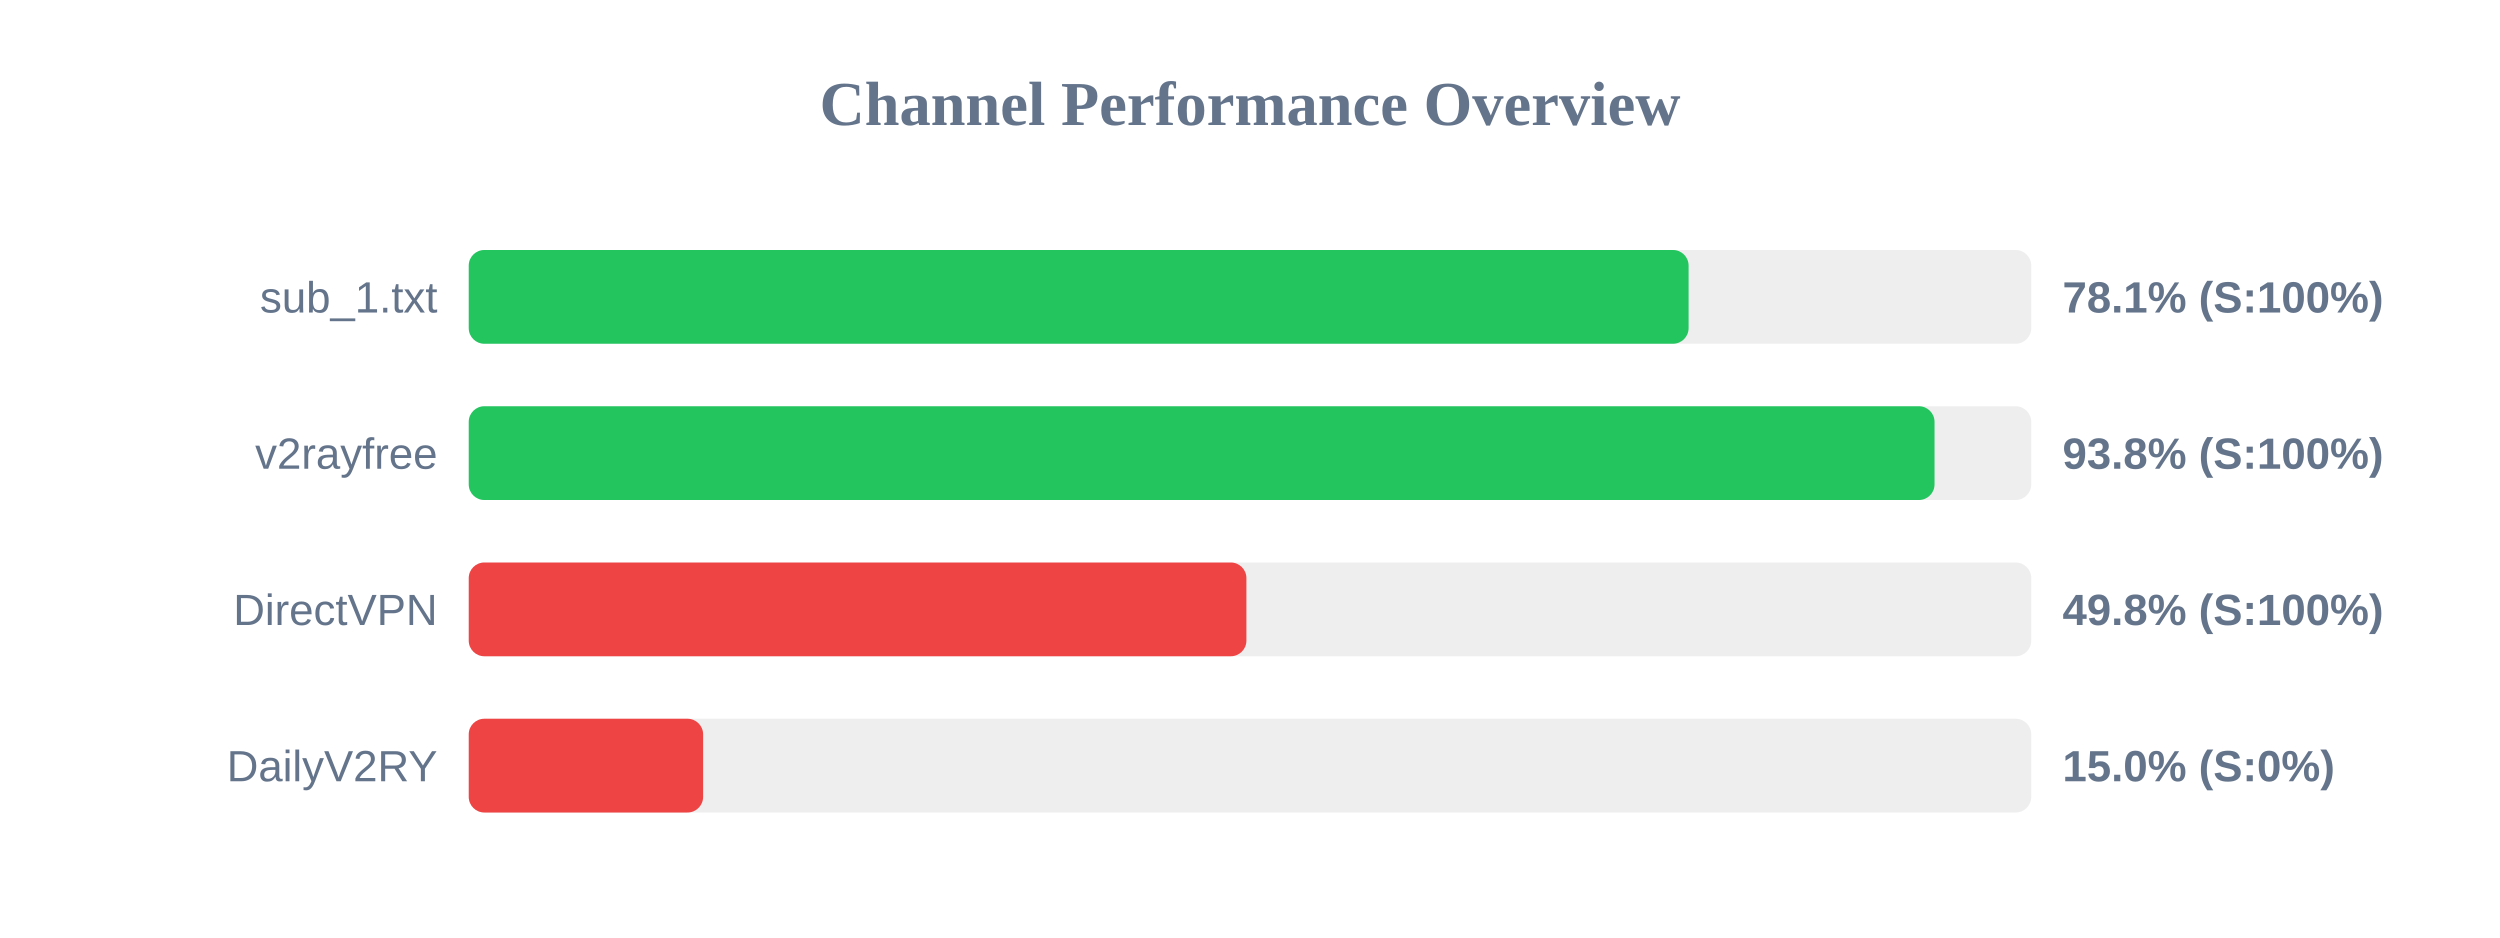
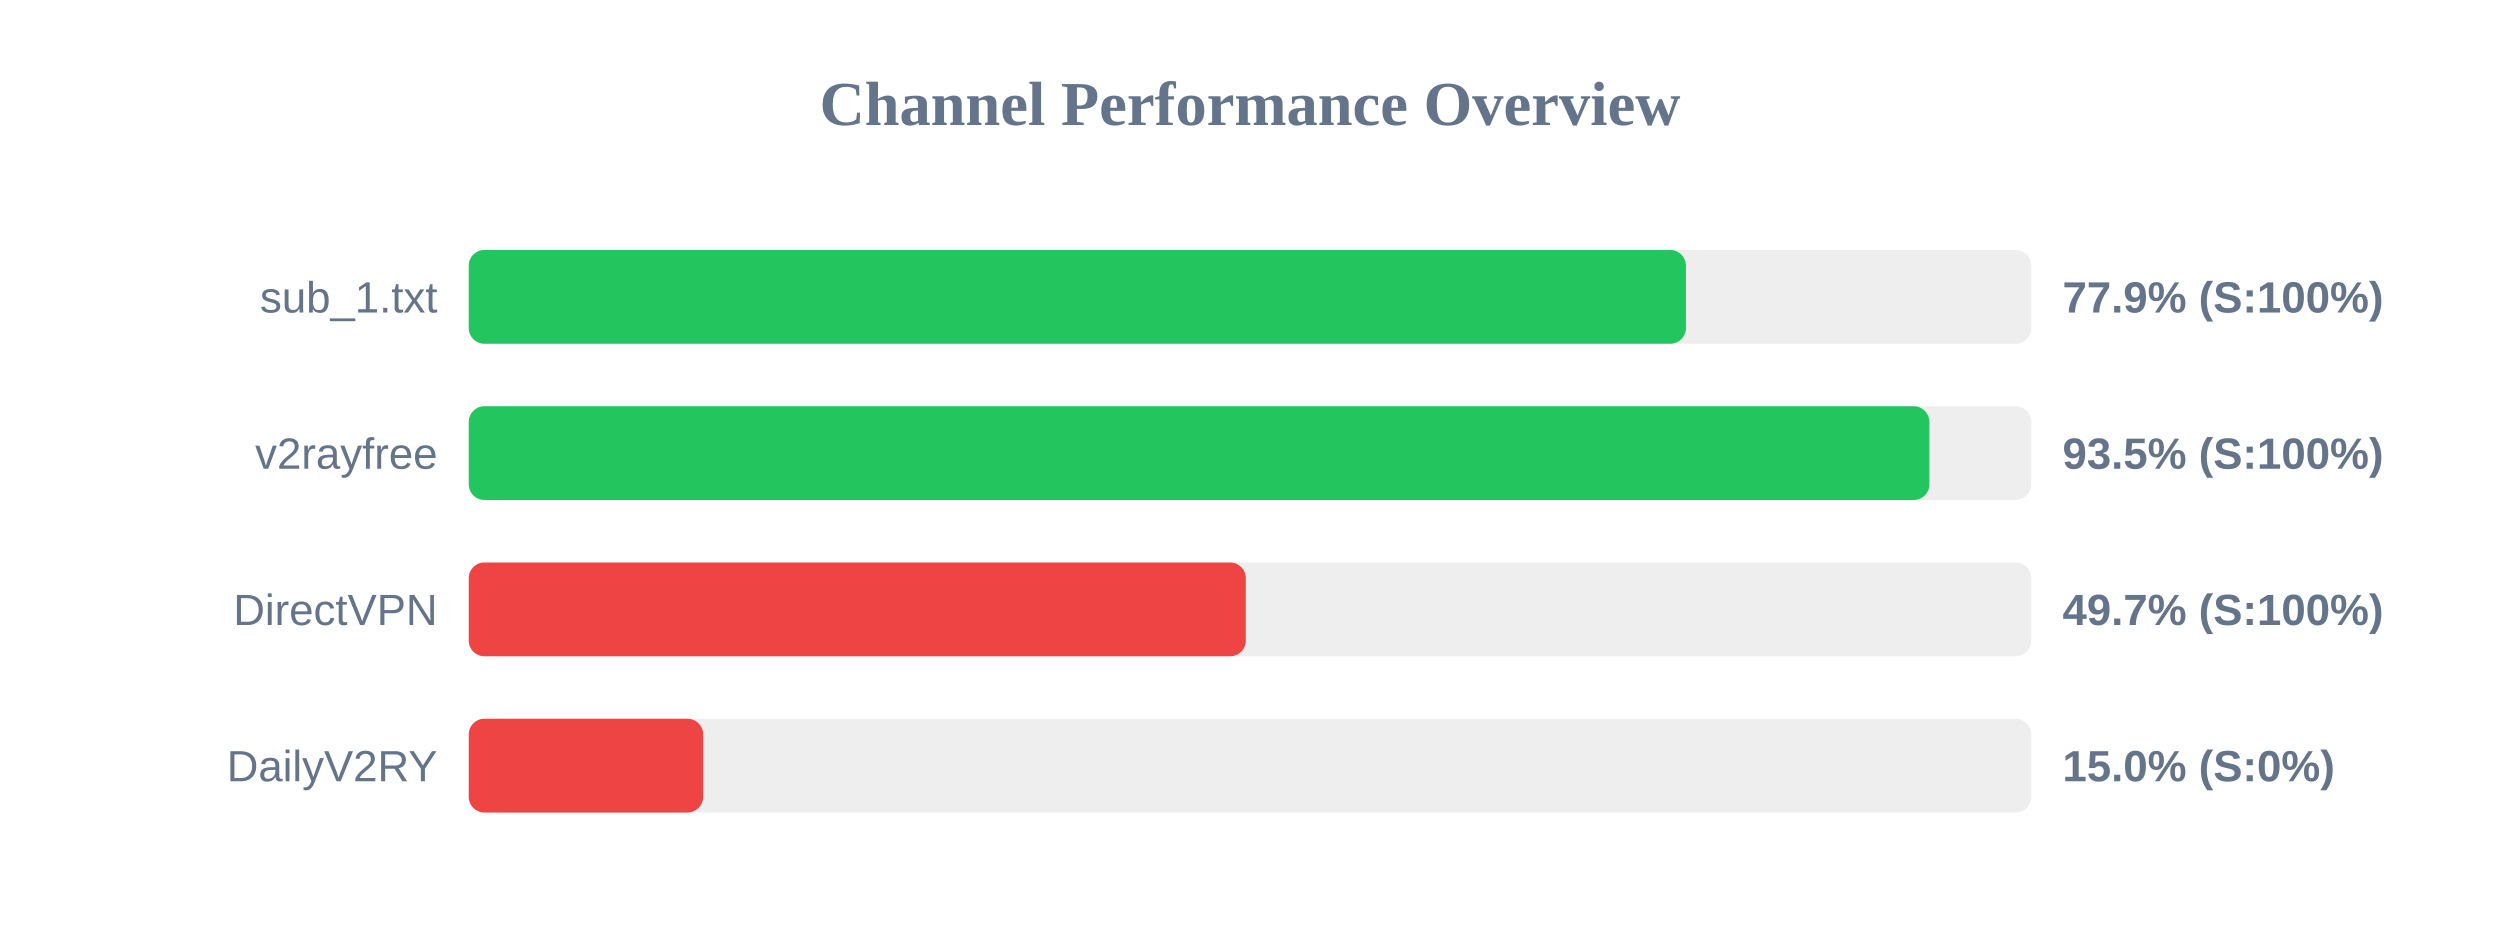
<svg xmlns="http://www.w3.org/2000/svg" width="800" height="300" version="1.1">
  <style>
        .row { font: 14px Arial; fill: #64748b; }
        .score { font: bold 14px Arial; fill: #64748b; }
    </style>
  <text x="400" y="40" text-anchor="middle" font-size="20px" font-weight="bold" fill="#64748b">Channel Performance Overview</text>
  <rect x="150" y="80" width="500" height="30" fill="#eee" rx="5" />
-   <rect x="150" y="80" width="390.35" height="30" fill="#22c55e" rx="5" />
+   <rect x="150" y="80" width="389.5" height="30" fill="#22c55e" rx="5" />
  <text x="140" y="100" text-anchor="end" class="row">sub_1.txt</text>
-   <text x="660" y="100" text-anchor="start" class="score">78.1% (S:100%)</text>
+   <text x="660" y="100" text-anchor="start" class="score">77.9% (S:100%)</text>
  <rect x="150" y="130" width="500" height="30" fill="#eee" rx="5" />
-   <rect x="150" y="130" width="469.05" height="30" fill="#22c55e" rx="5" />
+   <rect x="150" y="130" width="467.4" height="30" fill="#22c55e" rx="5" />
  <text x="140" y="150" text-anchor="end" class="row">v2rayfree</text>
-   <text x="660" y="150" text-anchor="start" class="score">93.8% (S:100%)</text>
+   <text x="660" y="150" text-anchor="start" class="score">93.5% (S:100%)</text>
  <rect x="150" y="180" width="500" height="30" fill="#eee" rx="5" />
-   <rect x="150" y="180" width="248.85" height="30" fill="#ef4444" rx="5" />
+   <rect x="150" y="180" width="248.65" height="30" fill="#ef4444" rx="5" />
  <text x="140" y="200" text-anchor="end" class="row">DirectVPN</text>
-   <text x="660" y="200" text-anchor="start" class="score">49.8% (S:100%)</text>
+   <text x="660" y="200" text-anchor="start" class="score">49.7% (S:100%)</text>
  <rect x="150" y="230" width="500" height="30" fill="#eee" rx="5" />
  <rect x="150" y="230" width="75.0" height="30" fill="#ef4444" rx="5" />
  <text x="140" y="250" text-anchor="end" class="row">DailyV2RY</text>
  <text x="660" y="250" text-anchor="start" class="score">15.0% (S:0%)</text>
</svg>
